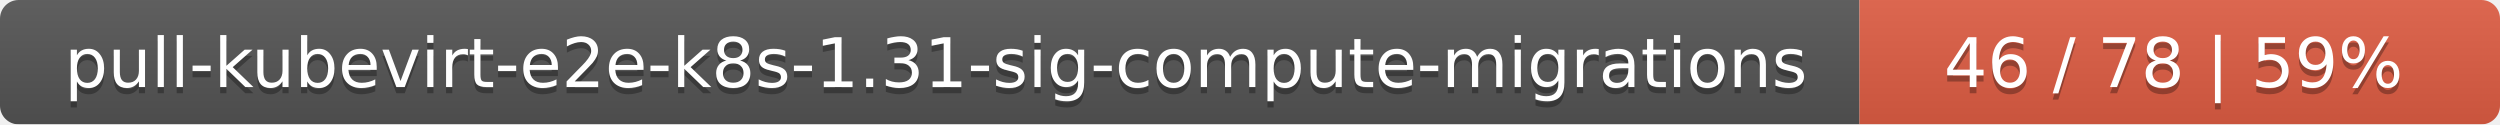
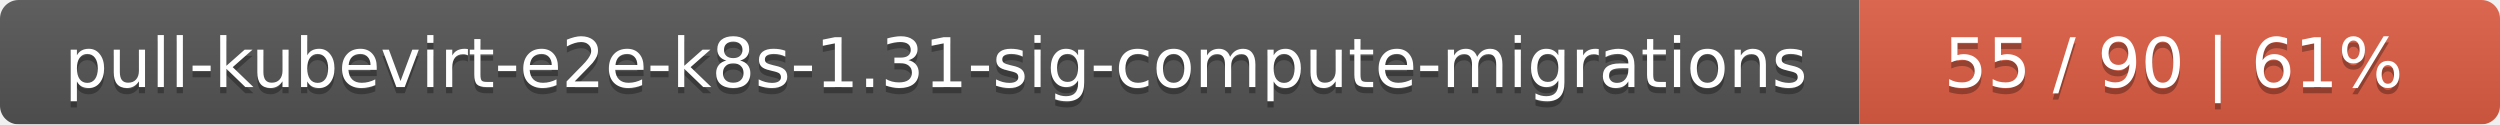
<svg xmlns="http://www.w3.org/2000/svg" width="402" height="20">
  <linearGradient id="smooth" x2="0" y2="100%">
    <stop offset="0" stop-color="#bbb" stop-opacity=".1" />
    <stop offset="1" stop-opacity=".1" />
  </linearGradient>
  <mask id="round">
    <rect width="402" height="20" rx="3" fill="#fff" />
  </mask>
  <g mask="url(#round)">
    <rect width="299" height="20" fill="#555" />
    <rect x="299" width="103" height="20" fill="#e05d44" />
    <rect width="402" height="20" fill="url(#smooth)" />
  </g>
  <g fill="#fff" text-anchor="middle" font-family="DejaVu Sans,Verdana,Geneva,sans-serif" font-size="11">
    <text x="150.5" y="15" fill="#010101" fill-opacity=".3">pull-kubevirt-e2e-k8s-1.31-sig-compute-migrations</text>
    <text x="150.5" y="14">pull-kubevirt-e2e-k8s-1.31-sig-compute-migrations</text>
-     <text x="349.5" y="15" fill="#010101" fill-opacity=".3">46 / 78    |    59%</text>
-     <text x="349.5" y="14">46 / 78    |    59%</text>
+     <text x="349.5" y="15" fill="#010101" fill-opacity=".3">55 / 90    |    61%</text>
+     <text x="349.5" y="14">55 / 90    |    61%</text>
  </g>
</svg>
